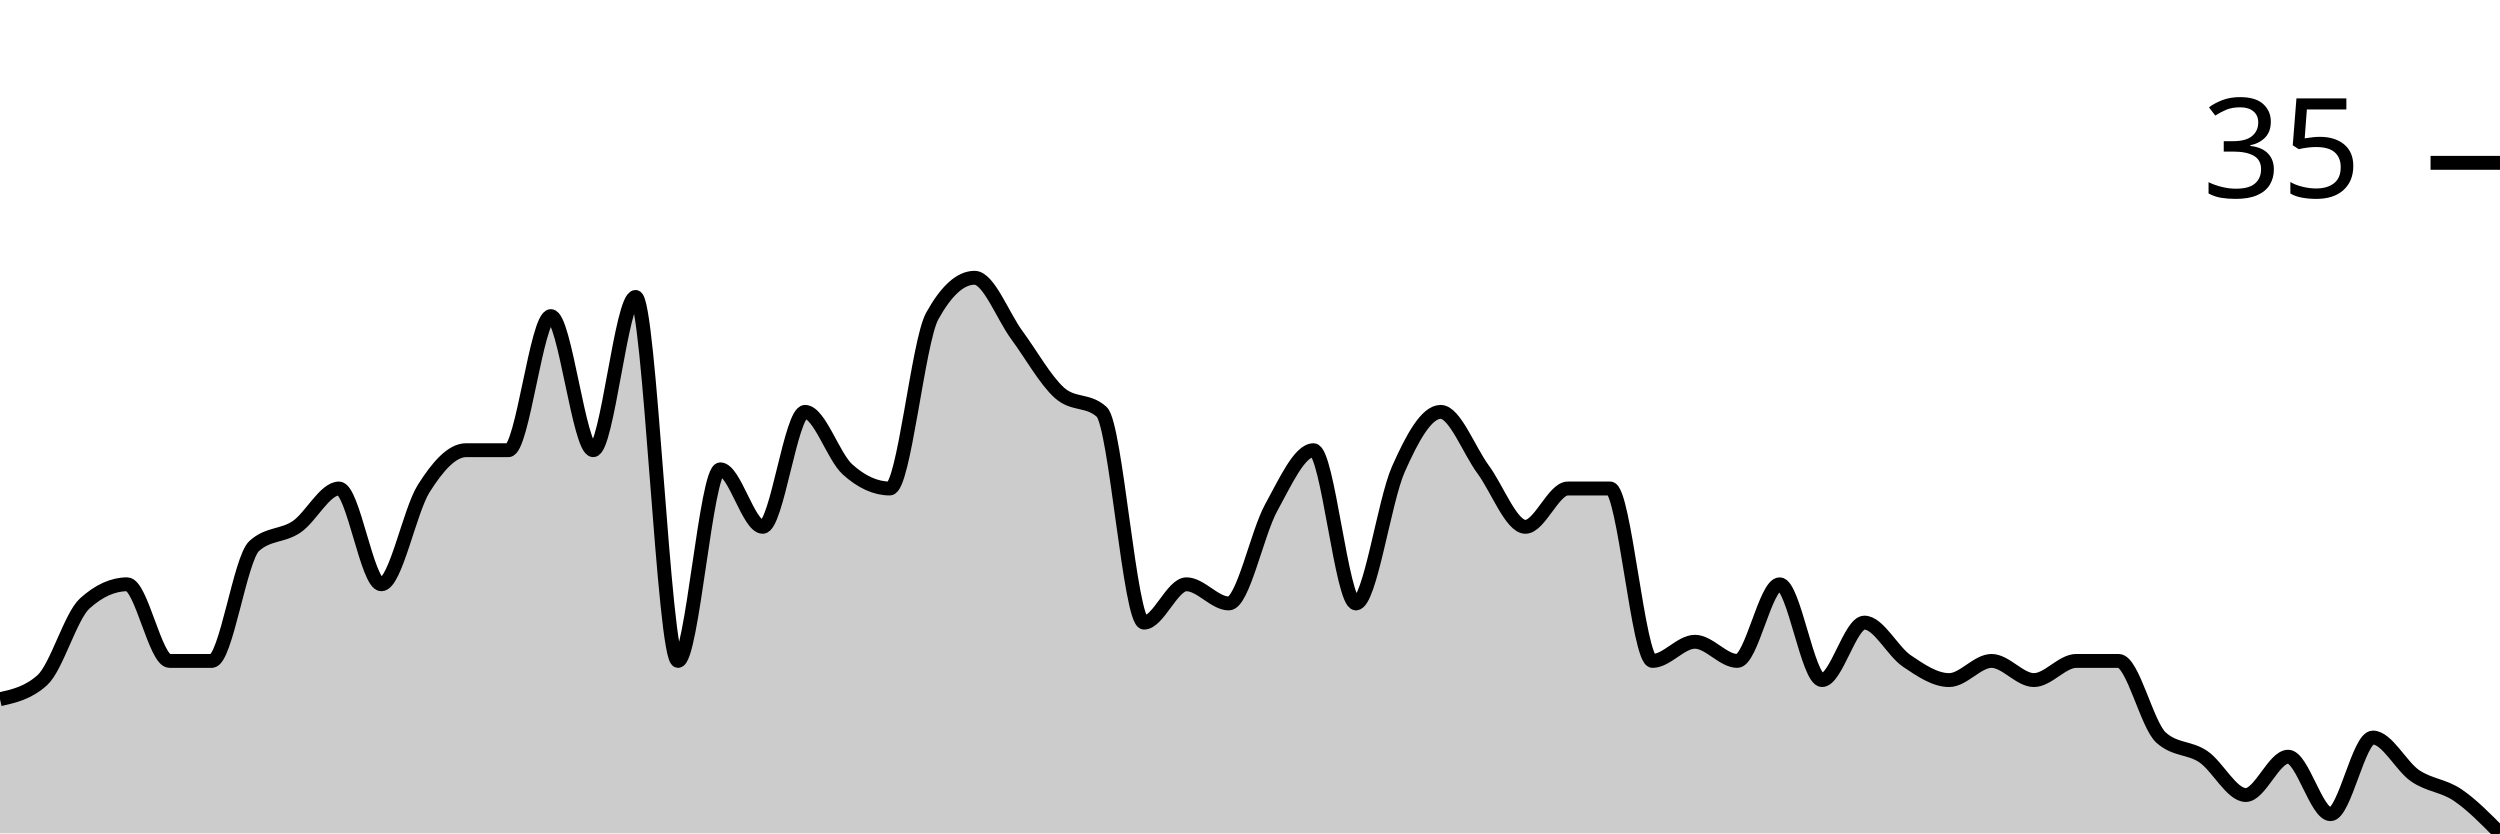
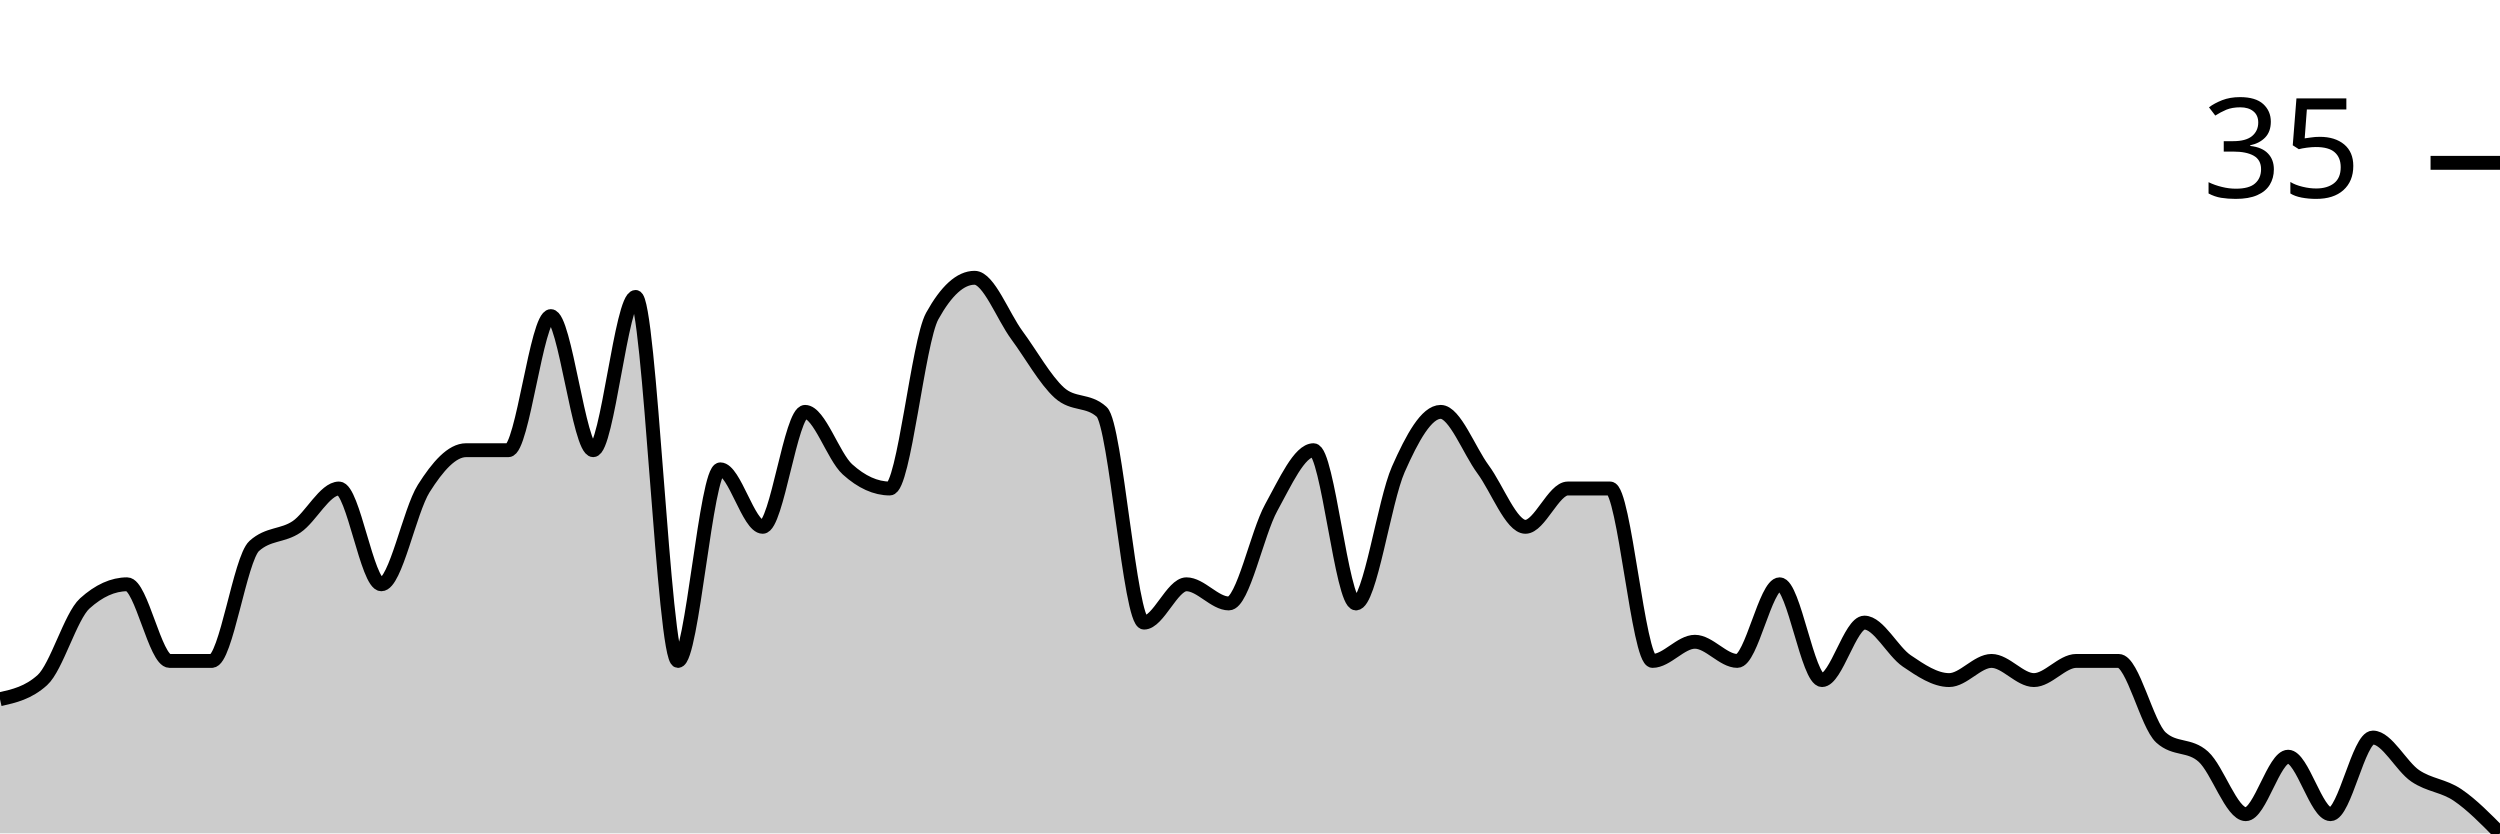
<svg xmlns="http://www.w3.org/2000/svg" viewBox="0 0 180 60">
  <g transform="translate(0,20)">
-     <path class="area" fill="rgba(0, 0, 0, 0.2)" d="M0,30.345C1.017,30.115,2.034,29.885,3.051,28.966C4.068,28.046,5.085,24.368,6.102,23.448C7.119,22.529,8.136,22.069,9.153,22.069C10.169,22.069,11.186,27.586,12.203,27.586C13.22,27.586,14.237,27.586,15.254,27.586C16.271,27.586,17.288,20.23,18.305,19.31C19.322,18.391,20.339,18.621,21.356,17.931C22.373,17.241,23.39,15.172,24.407,15.172C25.424,15.172,26.441,22.069,27.458,22.069C28.475,22.069,29.492,16.782,30.508,15.172C31.525,13.563,32.542,12.414,33.559,12.414C34.576,12.414,35.593,12.414,36.61,12.414C37.627,12.414,38.644,2.759,39.661,2.759C40.678,2.759,41.695,12.414,42.712,12.414C43.729,12.414,44.746,1.379,45.763,1.379C46.78,1.379,47.797,27.586,48.814,27.586C49.831,27.586,50.847,13.793,51.864,13.793C52.881,13.793,53.898,17.931,54.915,17.931C55.932,17.931,56.949,9.655,57.966,9.655C58.983,9.655,60,12.874,61.017,13.793C62.034,14.713,63.051,15.172,64.068,15.172C65.085,15.172,66.102,4.598,67.119,2.759C68.136,0.92,69.153,0,70.169,0C71.186,0,72.203,2.759,73.22,4.138C74.237,5.517,75.254,7.356,76.271,8.276C77.288,9.195,78.305,8.736,79.322,9.655C80.339,10.575,81.356,24.828,82.373,24.828C83.39,24.828,84.407,22.069,85.424,22.069C86.441,22.069,87.458,23.448,88.475,23.448C89.492,23.448,90.508,18.391,91.525,16.552C92.542,14.713,93.559,12.414,94.576,12.414C95.593,12.414,96.61,23.448,97.627,23.448C98.644,23.448,99.661,16.092,100.678,13.793C101.695,11.494,102.712,9.655,103.729,9.655C104.746,9.655,105.763,12.414,106.78,13.793C107.797,15.172,108.814,17.931,109.831,17.931C110.847,17.931,111.864,15.172,112.881,15.172C113.898,15.172,114.915,15.172,115.932,15.172C116.949,15.172,117.966,27.586,118.983,27.586C120,27.586,121.017,26.207,122.034,26.207C123.051,26.207,124.068,27.586,125.085,27.586C126.102,27.586,127.119,22.069,128.136,22.069C129.153,22.069,130.169,28.966,131.186,28.966C132.203,28.966,133.22,24.828,134.237,24.828C135.254,24.828,136.271,26.897,137.288,27.586C138.305,28.276,139.322,28.966,140.339,28.966C141.356,28.966,142.373,27.586,143.39,27.586C144.407,27.586,145.424,28.966,146.441,28.966C147.458,28.966,148.475,27.586,149.492,27.586C150.508,27.586,151.525,27.586,152.542,27.586C153.559,27.586,154.576,32.184,155.593,33.103C156.61,34.023,157.627,33.793,158.644,34.483C159.661,35.172,160.678,37.241,161.695,37.241C162.712,37.241,163.729,34.483,164.746,34.483C165.763,34.483,166.78,38.621,167.797,38.621C168.814,38.621,169.831,33.103,170.847,33.103C171.864,33.103,172.881,35.172,173.898,35.862C174.915,36.552,175.932,36.552,176.949,37.241C177.966,37.931,178.983,38.966,180,40L180,40C178.983,40,177.966,40,176.949,40C175.932,40,174.915,40,173.898,40C172.881,40,171.864,40,170.847,40C169.831,40,168.814,40,167.797,40C166.78,40,165.763,40,164.746,40C163.729,40,162.712,40,161.695,40C160.678,40,159.661,40,158.644,40C157.627,40,156.61,40,155.593,40C154.576,40,153.559,40,152.542,40C151.525,40,150.508,40,149.492,40C148.475,40,147.458,40,146.441,40C145.424,40,144.407,40,143.39,40C142.373,40,141.356,40,140.339,40C139.322,40,138.305,40,137.288,40C136.271,40,135.254,40,134.237,40C133.22,40,132.203,40,131.186,40C130.169,40,129.153,40,128.136,40C127.119,40,126.102,40,125.085,40C124.068,40,123.051,40,122.034,40C121.017,40,120,40,118.983,40C117.966,40,116.949,40,115.932,40C114.915,40,113.898,40,112.881,40C111.864,40,110.847,40,109.831,40C108.814,40,107.797,40,106.78,40C105.763,40,104.746,40,103.729,40C102.712,40,101.695,40,100.678,40C99.661,40,98.644,40,97.627,40C96.61,40,95.593,40,94.576,40C93.559,40,92.542,40,91.525,40C90.508,40,89.492,40,88.475,40C87.458,40,86.441,40,85.424,40C84.407,40,83.39,40,82.373,40C81.356,40,80.339,40,79.322,40C78.305,40,77.288,40,76.271,40C75.254,40,74.237,40,73.22,40C72.203,40,71.186,40,70.169,40C69.153,40,68.136,40,67.119,40C66.102,40,65.085,40,64.068,40C63.051,40,62.034,40,61.017,40C60,40,58.983,40,57.966,40C56.949,40,55.932,40,54.915,40C53.898,40,52.881,40,51.864,40C50.847,40,49.831,40,48.814,40C47.797,40,46.78,40,45.763,40C44.746,40,43.729,40,42.712,40C41.695,40,40.678,40,39.661,40C38.644,40,37.627,40,36.61,40C35.593,40,34.576,40,33.559,40C32.542,40,31.525,40,30.508,40C29.492,40,28.475,40,27.458,40C26.441,40,25.424,40,24.407,40C23.39,40,22.373,40,21.356,40C20.339,40,19.322,40,18.305,40C17.288,40,16.271,40,15.254,40C14.237,40,13.22,40,12.203,40C11.186,40,10.169,40,9.153,40C8.136,40,7.119,40,6.102,40C5.085,40,4.068,40,3.051,40C2.034,40,1.017,40,0,40Z" />
-     <path class="line" stroke="black" fill="none" d="M0,30.345C1.017,30.115,2.034,29.885,3.051,28.966C4.068,28.046,5.085,24.368,6.102,23.448C7.119,22.529,8.136,22.069,9.153,22.069C10.169,22.069,11.186,27.586,12.203,27.586C13.22,27.586,14.237,27.586,15.254,27.586C16.271,27.586,17.288,20.23,18.305,19.31C19.322,18.391,20.339,18.621,21.356,17.931C22.373,17.241,23.39,15.172,24.407,15.172C25.424,15.172,26.441,22.069,27.458,22.069C28.475,22.069,29.492,16.782,30.508,15.172C31.525,13.563,32.542,12.414,33.559,12.414C34.576,12.414,35.593,12.414,36.61,12.414C37.627,12.414,38.644,2.759,39.661,2.759C40.678,2.759,41.695,12.414,42.712,12.414C43.729,12.414,44.746,1.379,45.763,1.379C46.78,1.379,47.797,27.586,48.814,27.586C49.831,27.586,50.847,13.793,51.864,13.793C52.881,13.793,53.898,17.931,54.915,17.931C55.932,17.931,56.949,9.655,57.966,9.655C58.983,9.655,60,12.874,61.017,13.793C62.034,14.713,63.051,15.172,64.068,15.172C65.085,15.172,66.102,4.598,67.119,2.759C68.136,0.92,69.153,0,70.169,0C71.186,0,72.203,2.759,73.22,4.138C74.237,5.517,75.254,7.356,76.271,8.276C77.288,9.195,78.305,8.736,79.322,9.655C80.339,10.575,81.356,24.828,82.373,24.828C83.39,24.828,84.407,22.069,85.424,22.069C86.441,22.069,87.458,23.448,88.475,23.448C89.492,23.448,90.508,18.391,91.525,16.552C92.542,14.713,93.559,12.414,94.576,12.414C95.593,12.414,96.61,23.448,97.627,23.448C98.644,23.448,99.661,16.092,100.678,13.793C101.695,11.494,102.712,9.655,103.729,9.655C104.746,9.655,105.763,12.414,106.78,13.793C107.797,15.172,108.814,17.931,109.831,17.931C110.847,17.931,111.864,15.172,112.881,15.172C113.898,15.172,114.915,15.172,115.932,15.172C116.949,15.172,117.966,27.586,118.983,27.586C120,27.586,121.017,26.207,122.034,26.207C123.051,26.207,124.068,27.586,125.085,27.586C126.102,27.586,127.119,22.069,128.136,22.069C129.153,22.069,130.169,28.966,131.186,28.966C132.203,28.966,133.22,24.828,134.237,24.828C135.254,24.828,136.271,26.897,137.288,27.586C138.305,28.276,139.322,28.966,140.339,28.966C141.356,28.966,142.373,27.586,143.39,27.586C144.407,27.586,145.424,28.966,146.441,28.966C147.458,28.966,148.475,27.586,149.492,27.586C150.508,27.586,151.525,27.586,152.542,27.586C153.559,27.586,154.576,32.184,155.593,33.103C156.61,34.023,157.627,33.793,158.644,34.483C159.661,35.172,160.678,37.241,161.695,37.241C162.712,37.241,163.729,34.483,164.746,34.483C165.763,34.483,166.78,38.621,167.797,38.621C168.814,38.621,169.831,33.103,170.847,33.103C171.864,33.103,172.881,35.172,173.898,35.862C174.915,36.552,175.932,36.552,176.949,37.241C177.966,37.931,178.983,38.966,180,40" />
+     <path class="area" fill="rgba(0, 0, 0, 0.2)" d="M0,30.345C1.017,30.115,2.034,29.885,3.051,28.966C4.068,28.046,5.085,24.368,6.102,23.448C7.119,22.529,8.136,22.069,9.153,22.069C10.169,22.069,11.186,27.586,12.203,27.586C13.22,27.586,14.237,27.586,15.254,27.586C16.271,27.586,17.288,20.23,18.305,19.31C19.322,18.391,20.339,18.621,21.356,17.931C22.373,17.241,23.39,15.172,24.407,15.172C25.424,15.172,26.441,22.069,27.458,22.069C28.475,22.069,29.492,16.782,30.508,15.172C31.525,13.563,32.542,12.414,33.559,12.414C34.576,12.414,35.593,12.414,36.61,12.414C37.627,12.414,38.644,2.759,39.661,2.759C40.678,2.759,41.695,12.414,42.712,12.414C43.729,12.414,44.746,1.379,45.763,1.379C46.78,1.379,47.797,27.586,48.814,27.586C49.831,27.586,50.847,13.793,51.864,13.793C52.881,13.793,53.898,17.931,54.915,17.931C55.932,17.931,56.949,9.655,57.966,9.655C58.983,9.655,60,12.874,61.017,13.793C62.034,14.713,63.051,15.172,64.068,15.172C65.085,15.172,66.102,4.598,67.119,2.759C68.136,0.92,69.153,0,70.169,0C71.186,0,72.203,2.759,73.22,4.138C74.237,5.517,75.254,7.356,76.271,8.276C77.288,9.195,78.305,8.736,79.322,9.655C80.339,10.575,81.356,24.828,82.373,24.828C83.39,24.828,84.407,22.069,85.424,22.069C86.441,22.069,87.458,23.448,88.475,23.448C89.492,23.448,90.508,18.391,91.525,16.552C92.542,14.713,93.559,12.414,94.576,12.414C95.593,12.414,96.61,23.448,97.627,23.448C98.644,23.448,99.661,16.092,100.678,13.793C101.695,11.494,102.712,9.655,103.729,9.655C104.746,9.655,105.763,12.414,106.78,13.793C107.797,15.172,108.814,17.931,109.831,17.931C110.847,17.931,111.864,15.172,112.881,15.172C113.898,15.172,114.915,15.172,115.932,15.172C116.949,15.172,117.966,27.586,118.983,27.586C120,27.586,121.017,26.207,122.034,26.207C123.051,26.207,124.068,27.586,125.085,27.586C126.102,27.586,127.119,22.069,128.136,22.069C129.153,22.069,130.169,28.966,131.186,28.966C132.203,28.966,133.22,24.828,134.237,24.828C135.254,24.828,136.271,26.897,137.288,27.586C138.305,28.276,139.322,28.966,140.339,28.966C141.356,28.966,142.373,27.586,143.39,27.586C144.407,27.586,145.424,28.966,146.441,28.966C147.458,28.966,148.475,27.586,149.492,27.586C150.508,27.586,151.525,27.586,152.542,27.586C153.559,27.586,154.576,32.184,155.593,33.103C156.61,34.023,157.627,33.563,158.644,34.483C159.661,35.402,160.678,38.621,161.695,38.621C162.712,38.621,163.729,34.483,164.746,34.483C165.763,34.483,166.78,38.621,167.797,38.621C168.814,38.621,169.831,33.103,170.847,33.103C171.864,33.103,172.881,35.172,173.898,35.862C174.915,36.552,175.932,36.552,176.949,37.241C177.966,37.931,178.983,38.966,180,40L180,40C178.983,40,177.966,40,176.949,40C175.932,40,174.915,40,173.898,40C172.881,40,171.864,40,170.847,40C169.831,40,168.814,40,167.797,40C166.78,40,165.763,40,164.746,40C163.729,40,162.712,40,161.695,40C160.678,40,159.661,40,158.644,40C157.627,40,156.61,40,155.593,40C154.576,40,153.559,40,152.542,40C151.525,40,150.508,40,149.492,40C148.475,40,147.458,40,146.441,40C145.424,40,144.407,40,143.39,40C142.373,40,141.356,40,140.339,40C139.322,40,138.305,40,137.288,40C136.271,40,135.254,40,134.237,40C133.22,40,132.203,40,131.186,40C130.169,40,129.153,40,128.136,40C127.119,40,126.102,40,125.085,40C124.068,40,123.051,40,122.034,40C121.017,40,120,40,118.983,40C117.966,40,116.949,40,115.932,40C114.915,40,113.898,40,112.881,40C111.864,40,110.847,40,109.831,40C108.814,40,107.797,40,106.78,40C105.763,40,104.746,40,103.729,40C102.712,40,101.695,40,100.678,40C99.661,40,98.644,40,97.627,40C96.61,40,95.593,40,94.576,40C93.559,40,92.542,40,91.525,40C90.508,40,89.492,40,88.475,40C87.458,40,86.441,40,85.424,40C84.407,40,83.39,40,82.373,40C81.356,40,80.339,40,79.322,40C78.305,40,77.288,40,76.271,40C75.254,40,74.237,40,73.22,40C72.203,40,71.186,40,70.169,40C69.153,40,68.136,40,67.119,40C66.102,40,65.085,40,64.068,40C63.051,40,62.034,40,61.017,40C60,40,58.983,40,57.966,40C56.949,40,55.932,40,54.915,40C53.898,40,52.881,40,51.864,40C50.847,40,49.831,40,48.814,40C47.797,40,46.78,40,45.763,40C44.746,40,43.729,40,42.712,40C41.695,40,40.678,40,39.661,40C38.644,40,37.627,40,36.61,40C35.593,40,34.576,40,33.559,40C32.542,40,31.525,40,30.508,40C29.492,40,28.475,40,27.458,40C26.441,40,25.424,40,24.407,40C23.39,40,22.373,40,21.356,40C20.339,40,19.322,40,18.305,40C17.288,40,16.271,40,15.254,40C14.237,40,13.22,40,12.203,40C11.186,40,10.169,40,9.153,40C8.136,40,7.119,40,6.102,40C5.085,40,4.068,40,3.051,40C2.034,40,1.017,40,0,40Z" />
+     <path class="line" stroke="black" fill="none" d="M0,30.345C1.017,30.115,2.034,29.885,3.051,28.966C4.068,28.046,5.085,24.368,6.102,23.448C7.119,22.529,8.136,22.069,9.153,22.069C10.169,22.069,11.186,27.586,12.203,27.586C13.22,27.586,14.237,27.586,15.254,27.586C16.271,27.586,17.288,20.23,18.305,19.31C19.322,18.391,20.339,18.621,21.356,17.931C22.373,17.241,23.39,15.172,24.407,15.172C25.424,15.172,26.441,22.069,27.458,22.069C28.475,22.069,29.492,16.782,30.508,15.172C31.525,13.563,32.542,12.414,33.559,12.414C34.576,12.414,35.593,12.414,36.61,12.414C37.627,12.414,38.644,2.759,39.661,2.759C40.678,2.759,41.695,12.414,42.712,12.414C43.729,12.414,44.746,1.379,45.763,1.379C46.78,1.379,47.797,27.586,48.814,27.586C49.831,27.586,50.847,13.793,51.864,13.793C52.881,13.793,53.898,17.931,54.915,17.931C55.932,17.931,56.949,9.655,57.966,9.655C58.983,9.655,60,12.874,61.017,13.793C62.034,14.713,63.051,15.172,64.068,15.172C65.085,15.172,66.102,4.598,67.119,2.759C68.136,0.92,69.153,0,70.169,0C71.186,0,72.203,2.759,73.22,4.138C74.237,5.517,75.254,7.356,76.271,8.276C77.288,9.195,78.305,8.736,79.322,9.655C80.339,10.575,81.356,24.828,82.373,24.828C83.39,24.828,84.407,22.069,85.424,22.069C86.441,22.069,87.458,23.448,88.475,23.448C89.492,23.448,90.508,18.391,91.525,16.552C92.542,14.713,93.559,12.414,94.576,12.414C95.593,12.414,96.61,23.448,97.627,23.448C98.644,23.448,99.661,16.092,100.678,13.793C101.695,11.494,102.712,9.655,103.729,9.655C104.746,9.655,105.763,12.414,106.78,13.793C107.797,15.172,108.814,17.931,109.831,17.931C110.847,17.931,111.864,15.172,112.881,15.172C113.898,15.172,114.915,15.172,115.932,15.172C116.949,15.172,117.966,27.586,118.983,27.586C120,27.586,121.017,26.207,122.034,26.207C123.051,26.207,124.068,27.586,125.085,27.586C126.102,27.586,127.119,22.069,128.136,22.069C129.153,22.069,130.169,28.966,131.186,28.966C132.203,28.966,133.22,24.828,134.237,24.828C135.254,24.828,136.271,26.897,137.288,27.586C138.305,28.276,139.322,28.966,140.339,28.966C141.356,28.966,142.373,27.586,143.39,27.586C144.407,27.586,145.424,28.966,146.441,28.966C147.458,28.966,148.475,27.586,149.492,27.586C150.508,27.586,151.525,27.586,152.542,27.586C153.559,27.586,154.576,32.184,155.593,33.103C156.61,34.023,157.627,33.563,158.644,34.483C159.661,35.402,160.678,38.621,161.695,38.621C162.712,38.621,163.729,34.483,164.746,34.483C165.763,34.483,166.78,38.621,167.797,38.621C168.814,38.621,169.831,33.103,170.847,33.103C171.864,33.103,172.881,35.172,173.898,35.862C174.915,36.552,175.932,36.552,176.949,37.241C177.966,37.931,178.983,38.966,180,40" />
    <path class="axis-ceiling" stroke-width="1" stroke="black" fill="none" d="M175,-8.276L180,-8.276" />
    <text class="axis-ceiling-label" font-family="sans-serif" text-anchor="end" font-size="10px" x="170" y="-5.776">35</text>
  </g>
</svg>
